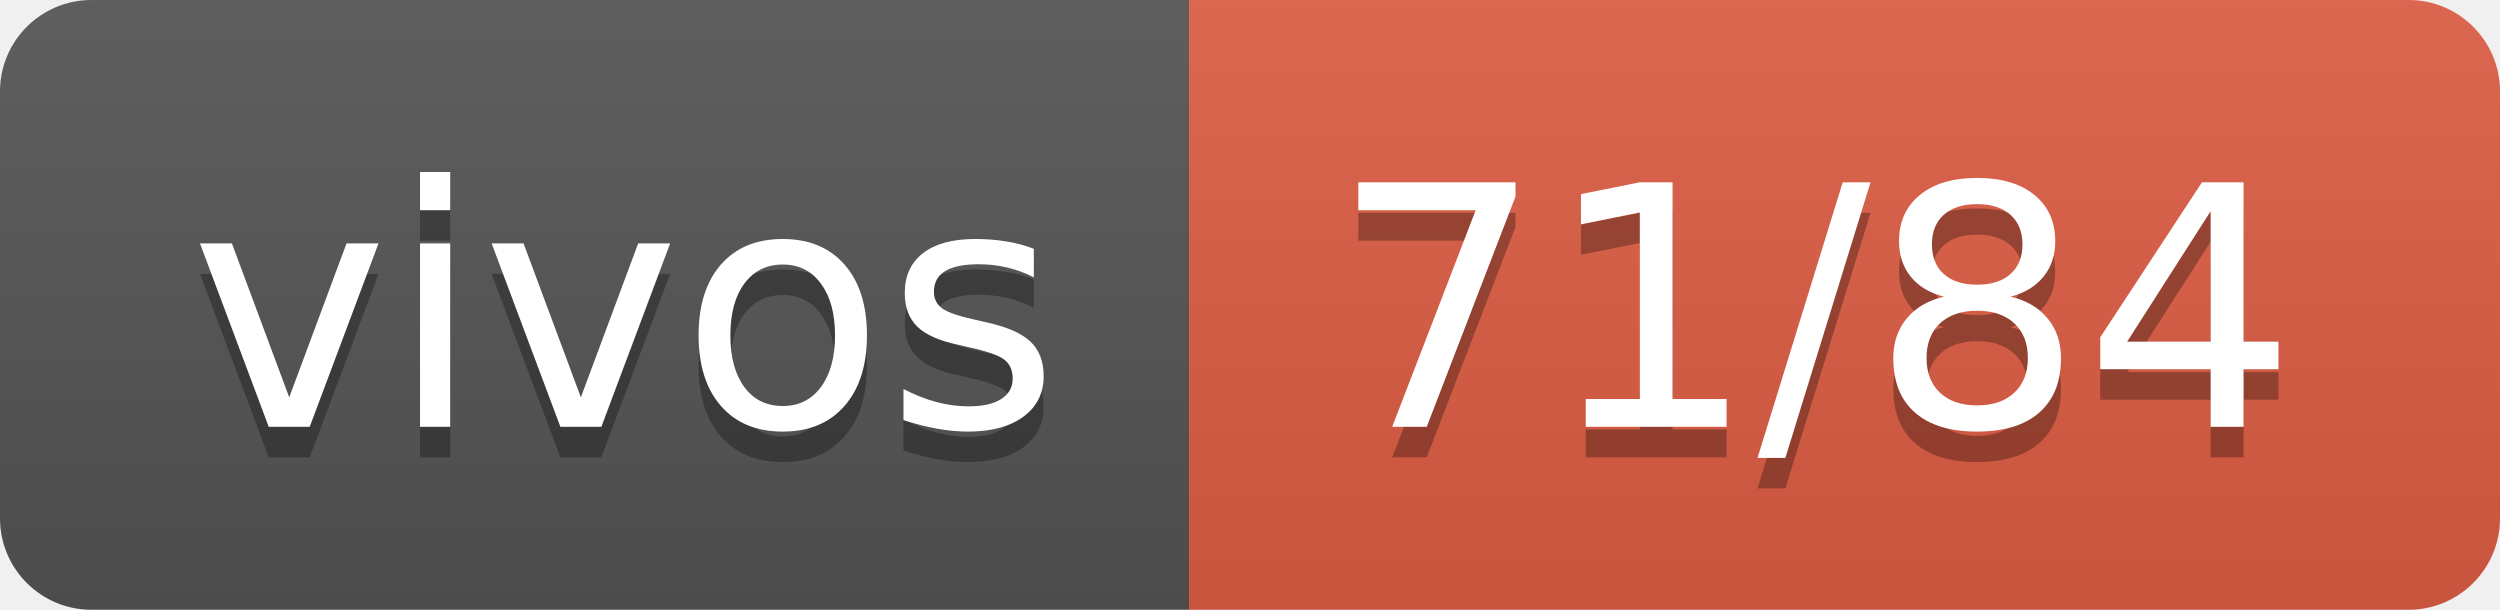
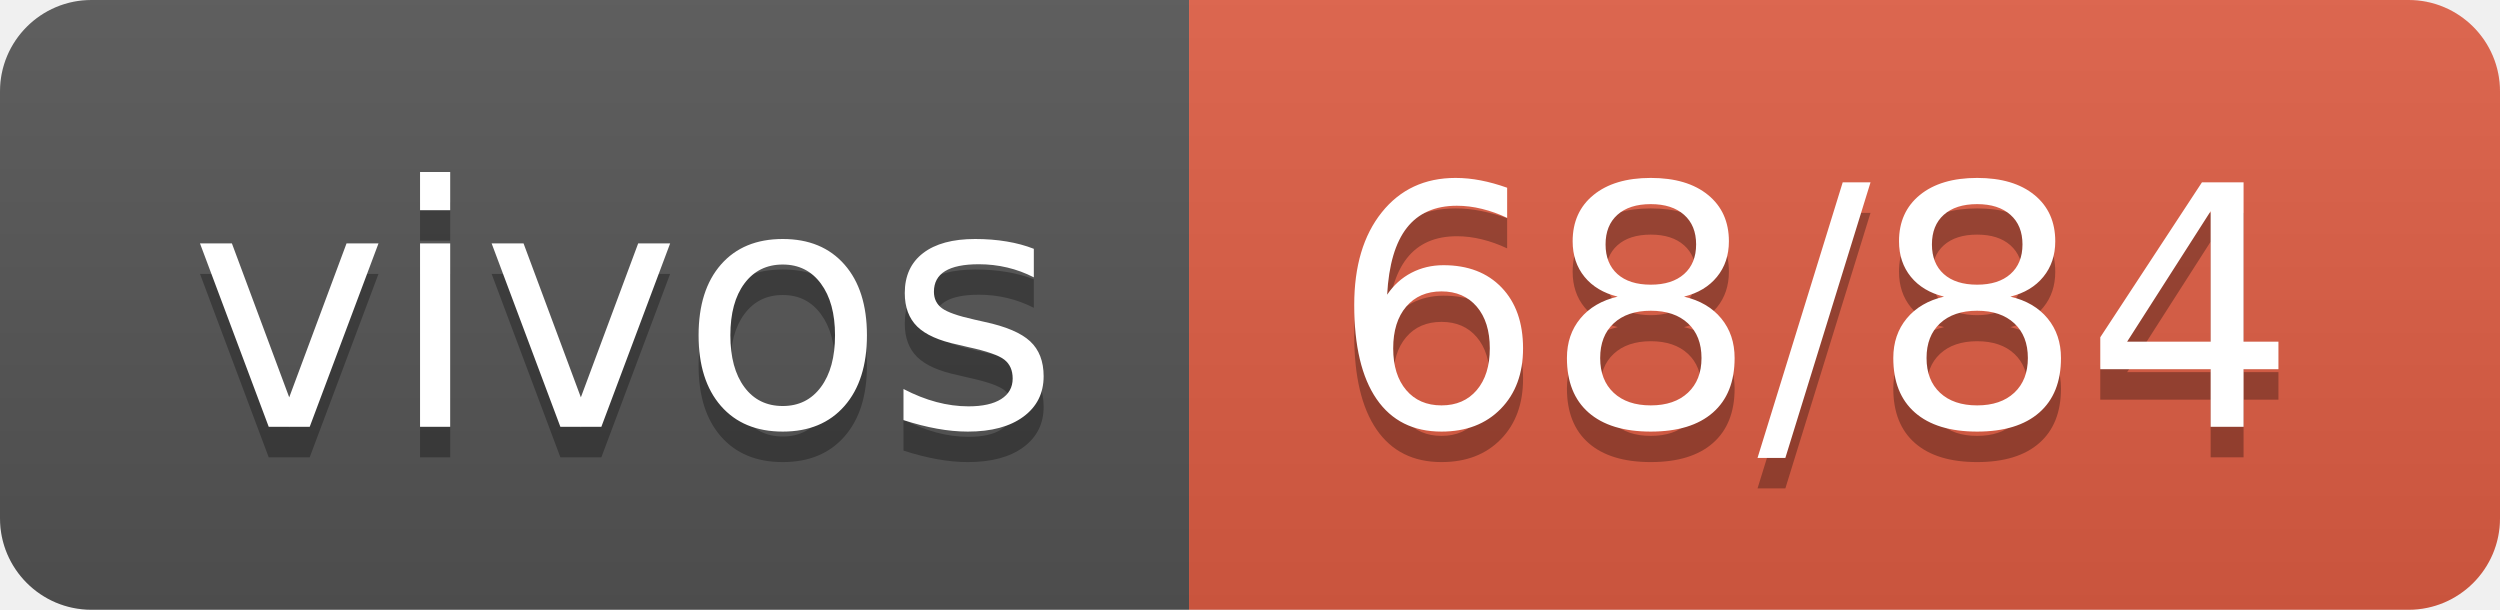
- <svg xmlns="http://www.w3.org/2000/svg" width="82" height="20" role="img" aria-label="vivos: 71/84">
+ <svg xmlns="http://www.w3.org/2000/svg" width="82" height="20" role="img" aria-label="vivos: 68/84">
  <linearGradient id="s" x2="0" y2="100%">
    <stop offset="0" stop-color="#bbb" stop-opacity=".1" />
    <stop offset="1" stop-opacity=".1" />
  </linearGradient>
  <clipPath id="r">
    <rect width="82" height="20" rx="3" fill="#fff" />
  </clipPath>
  <g clip-path="url(#r)">
    <rect width="39" height="20" fill="#555" />
    <rect x="39" width="43" height="20" fill="#e05d44" />
    <rect width="82" height="20" fill="url(#s)" />
  </g>
  <g fill="#fff" text-anchor="middle" font-family="Verdana,Geneva,DejaVu Sans,sans-serif" text-rendering="geometricPrecision" font-size="110">
    <text aria-hidden="true" x="205" y="150" fill="#010101" fill-opacity=".3" transform="scale(.1)" textLength="290">vivos</text>
    <text x="205" y="140" transform="scale(.1)" fill="#fff" textLength="290">vivos</text>
-     <text aria-hidden="true" x="595" y="150" fill="#010101" fill-opacity=".3" transform="scale(.1)" textLength="330">71/84</text>
-     <text x="595" y="140" transform="scale(.1)" fill="#fff" textLength="330">71/84</text>
+     <text aria-hidden="true" x="595" y="150" fill="#010101" fill-opacity=".3" transform="scale(.1)" textLength="330">68/84</text>
+     <text x="595" y="140" transform="scale(.1)" fill="#fff" textLength="330">68/84</text>
  </g>
</svg>
